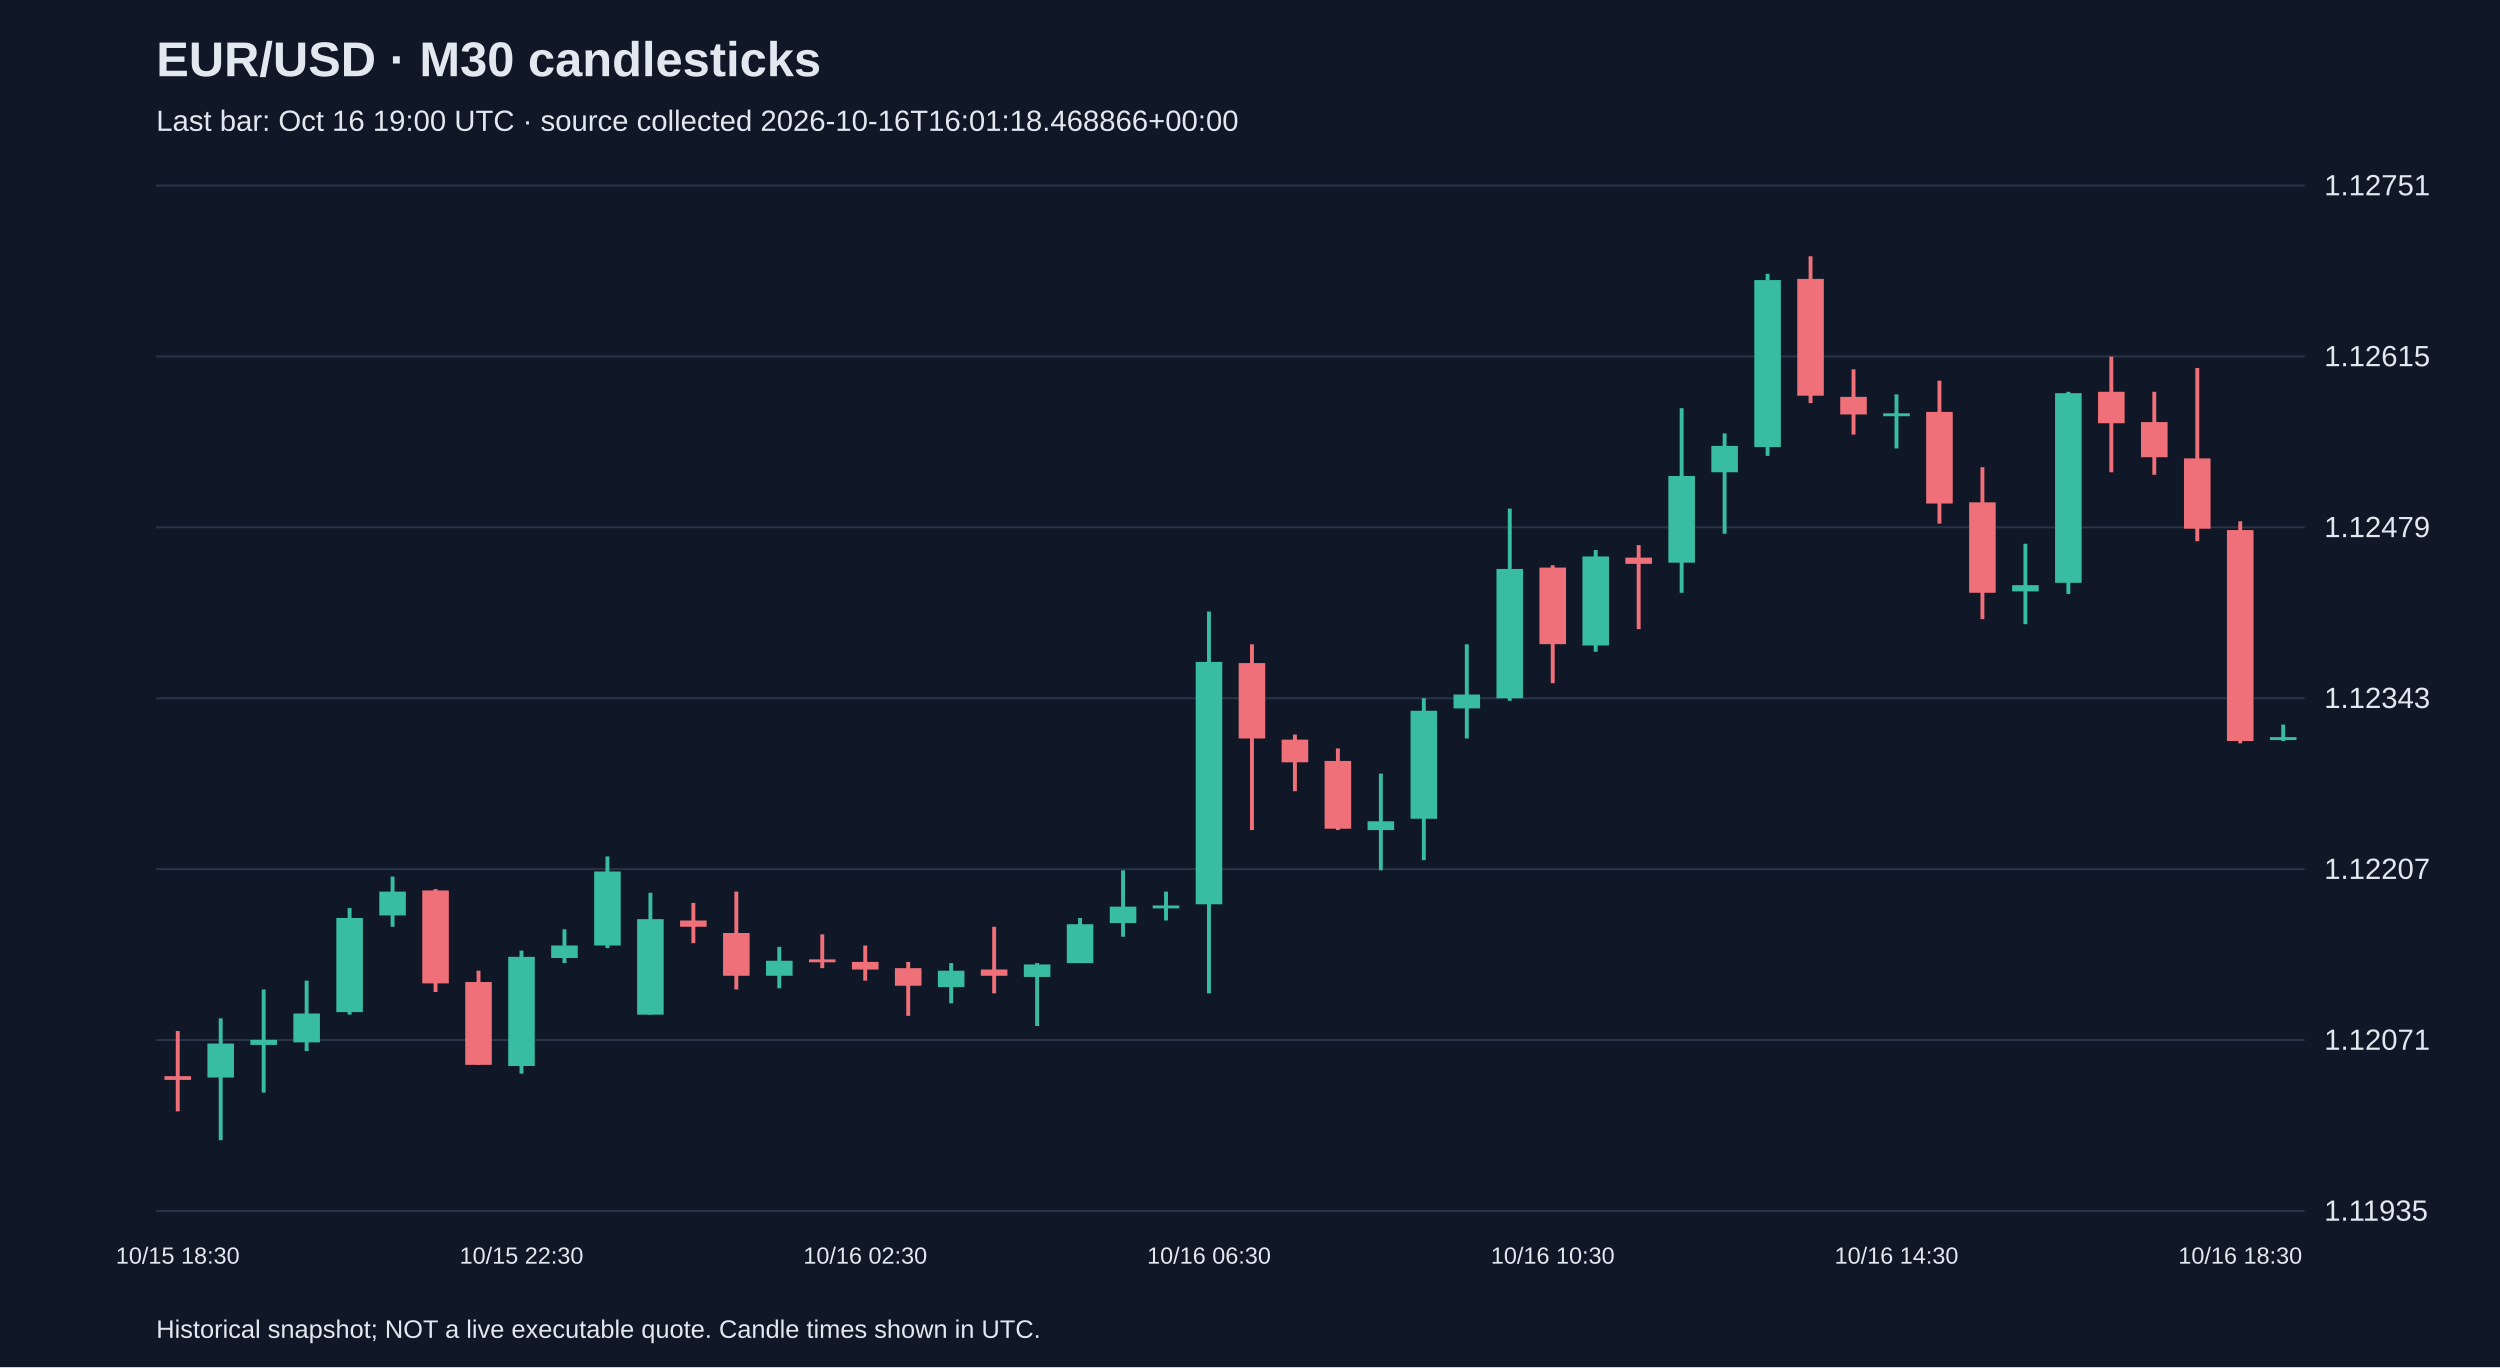
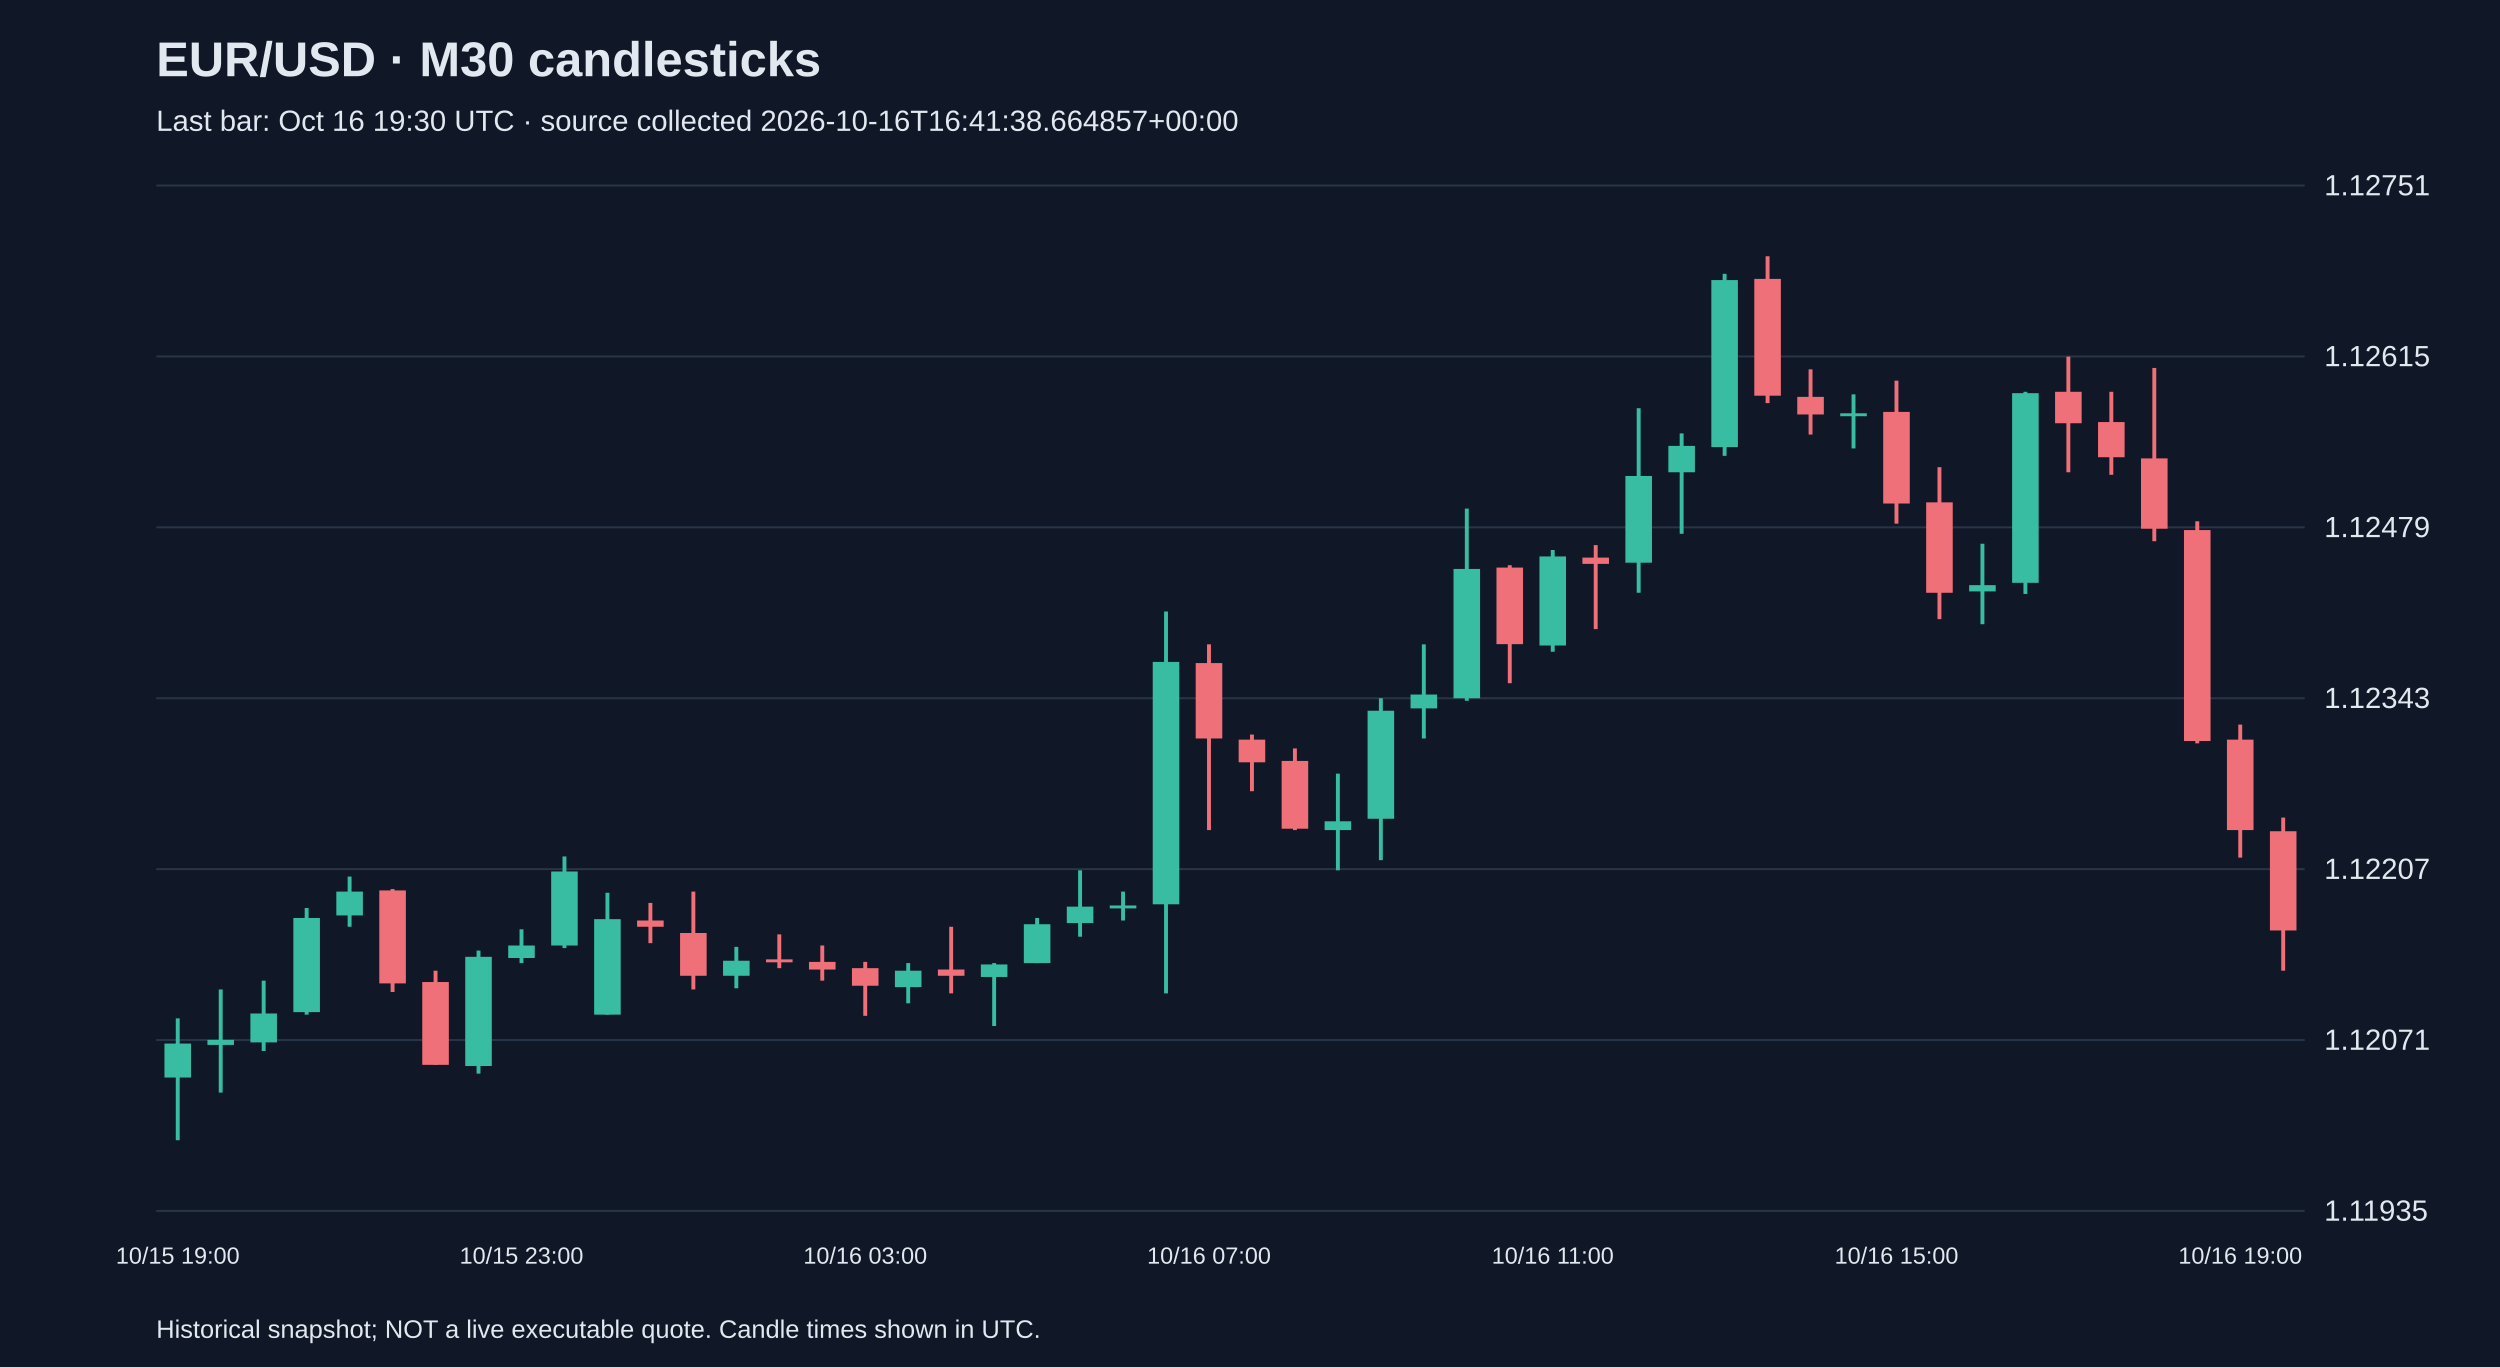
<svg xmlns="http://www.w3.org/2000/svg" viewBox="0 0 1280 700">
  <rect width="100%" height="100%" fill="#101827" />
  <style>text{font-family:Arial,sans-serif;fill:#e2e8f0}</style>
  <text x="80" y="39" font-size="25" font-weight="bold">EUR/USD · M30 candlesticks</text>
-   <text x="80" y="67" font-size="15" fill="#a6b1c5">Last bar: Oct 16 19:00 UTC · source collected 2026-10-16T16:01:18.468866+00:00</text>
+   <text x="80" y="67" font-size="15" fill="#a6b1c5">Last bar: Oct 16 19:30 UTC · source collected 2026-10-16T16:41:38.664857+00:00</text>
  <line x1="80" y1="620.0" x2="1180" y2="620.0" stroke="#283548" />
  <text x="1190" y="625.0" font-size="15">1.11935</text>
  <line x1="80" y1="532.5" x2="1180" y2="532.5" stroke="#283548" />
  <text x="1190" y="537.5" font-size="15">1.12071</text>
  <line x1="80" y1="445.0" x2="1180" y2="445.0" stroke="#283548" />
  <text x="1190" y="450.0" font-size="15">1.12207</text>
  <line x1="80" y1="357.5" x2="1180" y2="357.5" stroke="#283548" />
  <text x="1190" y="362.5" font-size="15">1.12343</text>
  <line x1="80" y1="270.0" x2="1180" y2="270.0" stroke="#283548" />
  <text x="1190" y="275.0" font-size="15">1.12479</text>
  <line x1="80" y1="182.5" x2="1180" y2="182.5" stroke="#283548" />
  <text x="1190" y="187.5" font-size="15">1.12615</text>
  <line x1="80" y1="95.0" x2="1180" y2="95.0" stroke="#283548" />
  <text x="1190" y="100.0" font-size="15">1.12751</text>
-   <line x1="91.0" y1="527.9" x2="91.0" y2="569.0" stroke="#f07079" stroke-width="2" />
-   <rect x="84.2" y="551.0" width="13.6" height="1.9" fill="#f07079" />
-   <text x="91.0" y="647" text-anchor="middle" font-size="12">10/15 18:30</text>
-   <line x1="113.0" y1="521.4" x2="113.0" y2="583.8" stroke="#38bca2" stroke-width="2" />
-   <rect x="106.2" y="534.3" width="13.6" height="17.4" fill="#38bca2" />
-   <line x1="135.0" y1="506.6" x2="135.0" y2="559.4" stroke="#38bca2" stroke-width="2" />
-   <rect x="128.2" y="532.4" width="13.6" height="2.6" fill="#38bca2" />
-   <line x1="157.0" y1="502.1" x2="157.0" y2="538.1" stroke="#38bca2" stroke-width="2" />
-   <rect x="150.2" y="518.9" width="13.6" height="14.8" fill="#38bca2" />
-   <line x1="179.0" y1="464.9" x2="179.0" y2="519.5" stroke="#38bca2" stroke-width="2" />
-   <rect x="172.2" y="470.0" width="13.6" height="48.2" fill="#38bca2" />
-   <line x1="201.0" y1="448.8" x2="201.0" y2="474.5" stroke="#38bca2" stroke-width="2" />
-   <rect x="194.2" y="456.5" width="13.6" height="12.2" fill="#38bca2" />
-   <line x1="223.0" y1="455.2" x2="223.0" y2="507.9" stroke="#f07079" stroke-width="2" />
-   <rect x="216.2" y="455.9" width="13.6" height="47.6" fill="#f07079" />
-   <line x1="245.0" y1="497.0" x2="245.0" y2="545.2" stroke="#f07079" stroke-width="2" />
-   <rect x="238.2" y="502.8" width="13.6" height="42.4" fill="#f07079" />
-   <line x1="267.0" y1="486.7" x2="267.0" y2="549.7" stroke="#38bca2" stroke-width="2" />
-   <rect x="260.2" y="489.9" width="13.6" height="55.9" fill="#38bca2" />
-   <text x="267.0" y="647" text-anchor="middle" font-size="12">10/15 22:30</text>
-   <line x1="289.0" y1="475.8" x2="289.0" y2="493.1" stroke="#38bca2" stroke-width="2" />
-   <rect x="282.2" y="484.1" width="13.6" height="6.4" fill="#38bca2" />
-   <line x1="311.0" y1="438.5" x2="311.0" y2="485.4" stroke="#38bca2" stroke-width="2" />
-   <rect x="304.2" y="446.2" width="13.6" height="37.9" fill="#38bca2" />
-   <line x1="333.0" y1="457.1" x2="333.0" y2="519.5" stroke="#38bca2" stroke-width="2" />
-   <rect x="326.2" y="470.6" width="13.6" height="48.9" fill="#38bca2" />
-   <line x1="355.0" y1="462.3" x2="355.0" y2="482.9" stroke="#f07079" stroke-width="2" />
-   <rect x="348.2" y="471.3" width="13.6" height="3.2" fill="#f07079" />
-   <line x1="377.0" y1="456.5" x2="377.0" y2="506.6" stroke="#f07079" stroke-width="2" />
-   <rect x="370.2" y="477.7" width="13.6" height="21.9" fill="#f07079" />
-   <line x1="399.0" y1="484.8" x2="399.0" y2="506.0" stroke="#38bca2" stroke-width="2" />
-   <rect x="392.2" y="491.9" width="13.6" height="7.7" fill="#38bca2" />
-   <line x1="421.0" y1="478.4" x2="421.0" y2="495.7" stroke="#f07079" stroke-width="2" />
-   <rect x="414.2" y="491.2" width="13.6" height="1.5" fill="#f07079" />
-   <line x1="443.0" y1="484.1" x2="443.0" y2="502.1" stroke="#f07079" stroke-width="2" />
-   <rect x="436.2" y="492.5" width="13.6" height="3.9" fill="#f07079" />
-   <text x="443.0" y="647" text-anchor="middle" font-size="12">10/16 02:30</text>
-   <line x1="465.0" y1="492.5" x2="465.0" y2="520.1" stroke="#f07079" stroke-width="2" />
-   <rect x="458.2" y="495.7" width="13.6" height="9.0" fill="#f07079" />
-   <line x1="487.0" y1="493.1" x2="487.0" y2="513.7" stroke="#38bca2" stroke-width="2" />
-   <rect x="480.2" y="497.0" width="13.6" height="8.4" fill="#38bca2" />
-   <line x1="509.0" y1="474.5" x2="509.0" y2="508.6" stroke="#f07079" stroke-width="2" />
-   <rect x="502.2" y="496.4" width="13.6" height="3.2" fill="#f07079" />
-   <line x1="531.0" y1="493.1" x2="531.0" y2="525.3" stroke="#38bca2" stroke-width="2" />
-   <rect x="524.2" y="493.8" width="13.6" height="6.4" fill="#38bca2" />
-   <line x1="553.0" y1="470.0" x2="553.0" y2="493.1" stroke="#38bca2" stroke-width="2" />
-   <rect x="546.2" y="473.2" width="13.6" height="19.9" fill="#38bca2" />
-   <line x1="575.0" y1="445.6" x2="575.0" y2="479.6" stroke="#38bca2" stroke-width="2" />
-   <rect x="568.2" y="464.2" width="13.6" height="8.4" fill="#38bca2" />
-   <line x1="597.0" y1="456.5" x2="597.0" y2="471.3" stroke="#38bca2" stroke-width="2" />
-   <rect x="590.2" y="463.6" width="13.6" height="1.5" fill="#38bca2" />
-   <line x1="619.0" y1="313.1" x2="619.0" y2="508.6" stroke="#38bca2" stroke-width="2" />
-   <rect x="612.2" y="338.9" width="13.6" height="124.1" fill="#38bca2" />
-   <text x="619.0" y="647" text-anchor="middle" font-size="12">10/16 06:30</text>
-   <line x1="641.0" y1="329.9" x2="641.0" y2="425.0" stroke="#f07079" stroke-width="2" />
-   <rect x="634.2" y="339.5" width="13.6" height="38.6" fill="#f07079" />
-   <line x1="663.0" y1="376.1" x2="663.0" y2="405.1" stroke="#f07079" stroke-width="2" />
-   <rect x="656.2" y="378.7" width="13.6" height="11.6" fill="#f07079" />
-   <line x1="685.0" y1="383.2" x2="685.0" y2="425.0" stroke="#f07079" stroke-width="2" />
-   <rect x="678.2" y="389.6" width="13.6" height="34.7" fill="#f07079" />
-   <line x1="707.0" y1="396.1" x2="707.0" y2="445.6" stroke="#38bca2" stroke-width="2" />
-   <rect x="700.2" y="420.5" width="13.6" height="4.5" fill="#38bca2" />
-   <line x1="729.0" y1="357.5" x2="729.0" y2="440.4" stroke="#38bca2" stroke-width="2" />
-   <rect x="722.2" y="363.9" width="13.6" height="55.3" fill="#38bca2" />
-   <line x1="751.0" y1="329.9" x2="751.0" y2="378.1" stroke="#38bca2" stroke-width="2" />
-   <rect x="744.2" y="355.6" width="13.6" height="7.1" fill="#38bca2" />
-   <line x1="773.0" y1="260.4" x2="773.0" y2="358.8" stroke="#38bca2" stroke-width="2" />
-   <rect x="766.2" y="291.3" width="13.6" height="66.2" fill="#38bca2" />
-   <line x1="795.0" y1="289.4" x2="795.0" y2="349.8" stroke="#f07079" stroke-width="2" />
-   <rect x="788.2" y="290.6" width="13.6" height="39.2" fill="#f07079" />
-   <text x="795.0" y="647" text-anchor="middle" font-size="12">10/16 10:30</text>
-   <line x1="817.0" y1="281.6" x2="817.0" y2="333.7" stroke="#38bca2" stroke-width="2" />
-   <rect x="810.2" y="284.9" width="13.6" height="45.6" fill="#38bca2" />
-   <line x1="839.0" y1="279.1" x2="839.0" y2="322.1" stroke="#f07079" stroke-width="2" />
-   <rect x="832.2" y="285.5" width="13.6" height="3.2" fill="#f07079" />
-   <line x1="861.0" y1="209.0" x2="861.0" y2="303.5" stroke="#38bca2" stroke-width="2" />
-   <rect x="854.2" y="243.7" width="13.6" height="44.4" fill="#38bca2" />
-   <line x1="883.0" y1="221.9" x2="883.0" y2="273.3" stroke="#38bca2" stroke-width="2" />
-   <rect x="876.2" y="228.3" width="13.6" height="13.5" fill="#38bca2" />
-   <line x1="905.0" y1="140.2" x2="905.0" y2="233.4" stroke="#38bca2" stroke-width="2" />
-   <rect x="898.2" y="143.4" width="13.6" height="85.5" fill="#38bca2" />
-   <line x1="927.0" y1="131.2" x2="927.0" y2="206.4" stroke="#f07079" stroke-width="2" />
-   <rect x="920.2" y="142.8" width="13.6" height="59.8" fill="#f07079" />
-   <line x1="949.0" y1="189.1" x2="949.0" y2="222.5" stroke="#f07079" stroke-width="2" />
-   <rect x="942.2" y="203.2" width="13.6" height="9.0" fill="#f07079" />
-   <line x1="971.0" y1="201.9" x2="971.0" y2="229.6" stroke="#38bca2" stroke-width="2" />
-   <rect x="964.2" y="211.6" width="13.6" height="1.5" fill="#38bca2" />
-   <text x="971.0" y="647" text-anchor="middle" font-size="12">10/16 14:30</text>
-   <line x1="993.0" y1="194.9" x2="993.0" y2="268.1" stroke="#f07079" stroke-width="2" />
-   <rect x="986.2" y="210.9" width="13.6" height="46.9" fill="#f07079" />
-   <line x1="1015.0" y1="239.2" x2="1015.0" y2="317.0" stroke="#f07079" stroke-width="2" />
-   <rect x="1008.2" y="257.2" width="13.6" height="46.3" fill="#f07079" />
-   <line x1="1037.0" y1="278.4" x2="1037.0" y2="319.6" stroke="#38bca2" stroke-width="2" />
-   <rect x="1030.2" y="299.6" width="13.6" height="3.2" fill="#38bca2" />
-   <line x1="1059.0" y1="200.6" x2="1059.0" y2="304.1" stroke="#38bca2" stroke-width="2" />
-   <rect x="1052.2" y="201.3" width="13.6" height="97.1" fill="#38bca2" />
-   <line x1="1081.0" y1="182.6" x2="1081.0" y2="241.8" stroke="#f07079" stroke-width="2" />
-   <rect x="1074.2" y="200.6" width="13.6" height="16.1" fill="#f07079" />
-   <line x1="1103.0" y1="200.6" x2="1103.0" y2="243.1" stroke="#f07079" stroke-width="2" />
-   <rect x="1096.2" y="216.1" width="13.6" height="18.0" fill="#f07079" />
-   <line x1="1125.0" y1="188.4" x2="1125.0" y2="277.1" stroke="#f07079" stroke-width="2" />
-   <rect x="1118.2" y="234.7" width="13.6" height="36.0" fill="#f07079" />
-   <line x1="1147.0" y1="266.9" x2="1147.0" y2="380.6" stroke="#f07079" stroke-width="2" />
-   <rect x="1140.2" y="271.4" width="13.6" height="108.0" fill="#f07079" />
-   <text x="1147.0" y="647" text-anchor="middle" font-size="12">10/16 18:30</text>
-   <line x1="1169.0" y1="371.0" x2="1169.0" y2="379.4" stroke="#38bca2" stroke-width="2" />
-   <rect x="1162.2" y="377.4" width="13.6" height="1.5" fill="#38bca2" />
+   <line x1="91.0" y1="521.4" x2="91.0" y2="583.8" stroke="#38bca2" stroke-width="2" />
+   <rect x="84.2" y="534.3" width="13.6" height="17.4" fill="#38bca2" />
+   <text x="91.0" y="647" text-anchor="middle" font-size="12">10/15 19:00</text>
+   <line x1="113.0" y1="506.6" x2="113.0" y2="559.4" stroke="#38bca2" stroke-width="2" />
+   <rect x="106.2" y="532.4" width="13.6" height="2.6" fill="#38bca2" />
+   <line x1="135.0" y1="502.1" x2="135.0" y2="538.1" stroke="#38bca2" stroke-width="2" />
+   <rect x="128.2" y="518.9" width="13.6" height="14.8" fill="#38bca2" />
+   <line x1="157.0" y1="464.9" x2="157.0" y2="519.5" stroke="#38bca2" stroke-width="2" />
+   <rect x="150.2" y="470.0" width="13.6" height="48.2" fill="#38bca2" />
+   <line x1="179.0" y1="448.8" x2="179.0" y2="474.5" stroke="#38bca2" stroke-width="2" />
+   <rect x="172.2" y="456.5" width="13.6" height="12.2" fill="#38bca2" />
+   <line x1="201.0" y1="455.2" x2="201.0" y2="507.9" stroke="#f07079" stroke-width="2" />
+   <rect x="194.2" y="455.9" width="13.6" height="47.6" fill="#f07079" />
+   <line x1="223.0" y1="497.0" x2="223.0" y2="545.2" stroke="#f07079" stroke-width="2" />
+   <rect x="216.2" y="502.8" width="13.6" height="42.4" fill="#f07079" />
+   <line x1="245.0" y1="486.7" x2="245.0" y2="549.7" stroke="#38bca2" stroke-width="2" />
+   <rect x="238.2" y="489.9" width="13.6" height="55.9" fill="#38bca2" />
+   <line x1="267.0" y1="475.8" x2="267.0" y2="493.1" stroke="#38bca2" stroke-width="2" />
+   <rect x="260.2" y="484.1" width="13.6" height="6.4" fill="#38bca2" />
+   <text x="267.0" y="647" text-anchor="middle" font-size="12">10/15 23:00</text>
+   <line x1="289.0" y1="438.5" x2="289.0" y2="485.4" stroke="#38bca2" stroke-width="2" />
+   <rect x="282.2" y="446.2" width="13.6" height="37.9" fill="#38bca2" />
+   <line x1="311.0" y1="457.1" x2="311.0" y2="519.5" stroke="#38bca2" stroke-width="2" />
+   <rect x="304.2" y="470.6" width="13.6" height="48.9" fill="#38bca2" />
+   <line x1="333.0" y1="462.3" x2="333.0" y2="482.9" stroke="#f07079" stroke-width="2" />
+   <rect x="326.2" y="471.3" width="13.6" height="3.2" fill="#f07079" />
+   <line x1="355.0" y1="456.5" x2="355.0" y2="506.6" stroke="#f07079" stroke-width="2" />
+   <rect x="348.2" y="477.7" width="13.6" height="21.9" fill="#f07079" />
+   <line x1="377.0" y1="484.8" x2="377.0" y2="506.0" stroke="#38bca2" stroke-width="2" />
+   <rect x="370.2" y="491.9" width="13.6" height="7.7" fill="#38bca2" />
+   <line x1="399.0" y1="478.4" x2="399.0" y2="495.7" stroke="#f07079" stroke-width="2" />
+   <rect x="392.2" y="491.2" width="13.6" height="1.5" fill="#f07079" />
+   <line x1="421.0" y1="484.1" x2="421.0" y2="502.1" stroke="#f07079" stroke-width="2" />
+   <rect x="414.2" y="492.5" width="13.6" height="3.9" fill="#f07079" />
+   <line x1="443.0" y1="492.5" x2="443.0" y2="520.1" stroke="#f07079" stroke-width="2" />
+   <rect x="436.2" y="495.7" width="13.6" height="9.0" fill="#f07079" />
+   <text x="443.0" y="647" text-anchor="middle" font-size="12">10/16 03:00</text>
+   <line x1="465.0" y1="493.1" x2="465.0" y2="513.7" stroke="#38bca2" stroke-width="2" />
+   <rect x="458.2" y="497.0" width="13.6" height="8.4" fill="#38bca2" />
+   <line x1="487.0" y1="474.5" x2="487.0" y2="508.6" stroke="#f07079" stroke-width="2" />
+   <rect x="480.2" y="496.4" width="13.6" height="3.2" fill="#f07079" />
+   <line x1="509.0" y1="493.1" x2="509.0" y2="525.3" stroke="#38bca2" stroke-width="2" />
+   <rect x="502.2" y="493.8" width="13.6" height="6.4" fill="#38bca2" />
+   <line x1="531.0" y1="470.0" x2="531.0" y2="493.1" stroke="#38bca2" stroke-width="2" />
+   <rect x="524.2" y="473.2" width="13.6" height="19.9" fill="#38bca2" />
+   <line x1="553.0" y1="445.6" x2="553.0" y2="479.6" stroke="#38bca2" stroke-width="2" />
+   <rect x="546.2" y="464.2" width="13.6" height="8.4" fill="#38bca2" />
+   <line x1="575.0" y1="456.5" x2="575.0" y2="471.3" stroke="#38bca2" stroke-width="2" />
+   <rect x="568.2" y="463.6" width="13.6" height="1.5" fill="#38bca2" />
+   <line x1="597.0" y1="313.1" x2="597.0" y2="508.6" stroke="#38bca2" stroke-width="2" />
+   <rect x="590.2" y="338.9" width="13.6" height="124.1" fill="#38bca2" />
+   <line x1="619.0" y1="329.9" x2="619.0" y2="425.0" stroke="#f07079" stroke-width="2" />
+   <rect x="612.2" y="339.5" width="13.6" height="38.6" fill="#f07079" />
+   <text x="619.0" y="647" text-anchor="middle" font-size="12">10/16 07:00</text>
+   <line x1="641.0" y1="376.1" x2="641.0" y2="405.1" stroke="#f07079" stroke-width="2" />
+   <rect x="634.2" y="378.7" width="13.6" height="11.6" fill="#f07079" />
+   <line x1="663.0" y1="383.2" x2="663.0" y2="425.0" stroke="#f07079" stroke-width="2" />
+   <rect x="656.2" y="389.6" width="13.6" height="34.7" fill="#f07079" />
+   <line x1="685.0" y1="396.1" x2="685.0" y2="445.6" stroke="#38bca2" stroke-width="2" />
+   <rect x="678.2" y="420.5" width="13.6" height="4.5" fill="#38bca2" />
+   <line x1="707.0" y1="357.5" x2="707.0" y2="440.4" stroke="#38bca2" stroke-width="2" />
+   <rect x="700.2" y="363.9" width="13.6" height="55.3" fill="#38bca2" />
+   <line x1="729.0" y1="329.9" x2="729.0" y2="378.1" stroke="#38bca2" stroke-width="2" />
+   <rect x="722.2" y="355.6" width="13.6" height="7.1" fill="#38bca2" />
+   <line x1="751.0" y1="260.4" x2="751.0" y2="358.8" stroke="#38bca2" stroke-width="2" />
+   <rect x="744.2" y="291.3" width="13.6" height="66.2" fill="#38bca2" />
+   <line x1="773.0" y1="289.4" x2="773.0" y2="349.8" stroke="#f07079" stroke-width="2" />
+   <rect x="766.2" y="290.6" width="13.6" height="39.2" fill="#f07079" />
+   <line x1="795.0" y1="281.6" x2="795.0" y2="333.7" stroke="#38bca2" stroke-width="2" />
+   <rect x="788.2" y="284.9" width="13.6" height="45.6" fill="#38bca2" />
+   <text x="795.0" y="647" text-anchor="middle" font-size="12">10/16 11:00</text>
+   <line x1="817.0" y1="279.1" x2="817.0" y2="322.1" stroke="#f07079" stroke-width="2" />
+   <rect x="810.2" y="285.5" width="13.6" height="3.2" fill="#f07079" />
+   <line x1="839.0" y1="209.0" x2="839.0" y2="303.5" stroke="#38bca2" stroke-width="2" />
+   <rect x="832.2" y="243.7" width="13.6" height="44.4" fill="#38bca2" />
+   <line x1="861.0" y1="221.9" x2="861.0" y2="273.3" stroke="#38bca2" stroke-width="2" />
+   <rect x="854.2" y="228.3" width="13.6" height="13.5" fill="#38bca2" />
+   <line x1="883.0" y1="140.2" x2="883.0" y2="233.4" stroke="#38bca2" stroke-width="2" />
+   <rect x="876.2" y="143.4" width="13.6" height="85.5" fill="#38bca2" />
+   <line x1="905.0" y1="131.2" x2="905.0" y2="206.4" stroke="#f07079" stroke-width="2" />
+   <rect x="898.2" y="142.8" width="13.6" height="59.8" fill="#f07079" />
+   <line x1="927.0" y1="189.1" x2="927.0" y2="222.5" stroke="#f07079" stroke-width="2" />
+   <rect x="920.2" y="203.2" width="13.6" height="9.0" fill="#f07079" />
+   <line x1="949.0" y1="201.9" x2="949.0" y2="229.6" stroke="#38bca2" stroke-width="2" />
+   <rect x="942.2" y="211.6" width="13.6" height="1.5" fill="#38bca2" />
+   <line x1="971.0" y1="194.9" x2="971.0" y2="268.1" stroke="#f07079" stroke-width="2" />
+   <rect x="964.2" y="210.9" width="13.6" height="46.9" fill="#f07079" />
+   <text x="971.0" y="647" text-anchor="middle" font-size="12">10/16 15:00</text>
+   <line x1="993.0" y1="239.2" x2="993.0" y2="317.0" stroke="#f07079" stroke-width="2" />
+   <rect x="986.2" y="257.2" width="13.6" height="46.3" fill="#f07079" />
+   <line x1="1015.0" y1="278.4" x2="1015.0" y2="319.6" stroke="#38bca2" stroke-width="2" />
+   <rect x="1008.2" y="299.6" width="13.6" height="3.2" fill="#38bca2" />
+   <line x1="1037.0" y1="200.6" x2="1037.0" y2="304.1" stroke="#38bca2" stroke-width="2" />
+   <rect x="1030.2" y="201.3" width="13.6" height="97.1" fill="#38bca2" />
+   <line x1="1059.0" y1="182.6" x2="1059.0" y2="241.8" stroke="#f07079" stroke-width="2" />
+   <rect x="1052.2" y="200.6" width="13.6" height="16.1" fill="#f07079" />
+   <line x1="1081.0" y1="200.6" x2="1081.0" y2="243.1" stroke="#f07079" stroke-width="2" />
+   <rect x="1074.2" y="216.1" width="13.6" height="18.0" fill="#f07079" />
+   <line x1="1103.0" y1="188.4" x2="1103.0" y2="277.1" stroke="#f07079" stroke-width="2" />
+   <rect x="1096.2" y="234.7" width="13.6" height="36.0" fill="#f07079" />
+   <line x1="1125.0" y1="266.9" x2="1125.0" y2="380.6" stroke="#f07079" stroke-width="2" />
+   <rect x="1118.2" y="271.4" width="13.6" height="108.0" fill="#f07079" />
+   <line x1="1147.0" y1="371.0" x2="1147.0" y2="439.1" stroke="#f07079" stroke-width="2" />
+   <rect x="1140.2" y="378.7" width="13.6" height="46.3" fill="#f07079" />
+   <text x="1147.0" y="647" text-anchor="middle" font-size="12">10/16 19:00</text>
+   <line x1="1169.0" y1="418.6" x2="1169.0" y2="497.0" stroke="#f07079" stroke-width="2" />
+   <rect x="1162.2" y="425.6" width="13.6" height="50.8" fill="#f07079" />
  <text x="80" y="685" font-size="13">Historical snapshot; NOT a live executable quote. Candle times shown in UTC.</text>
</svg>
